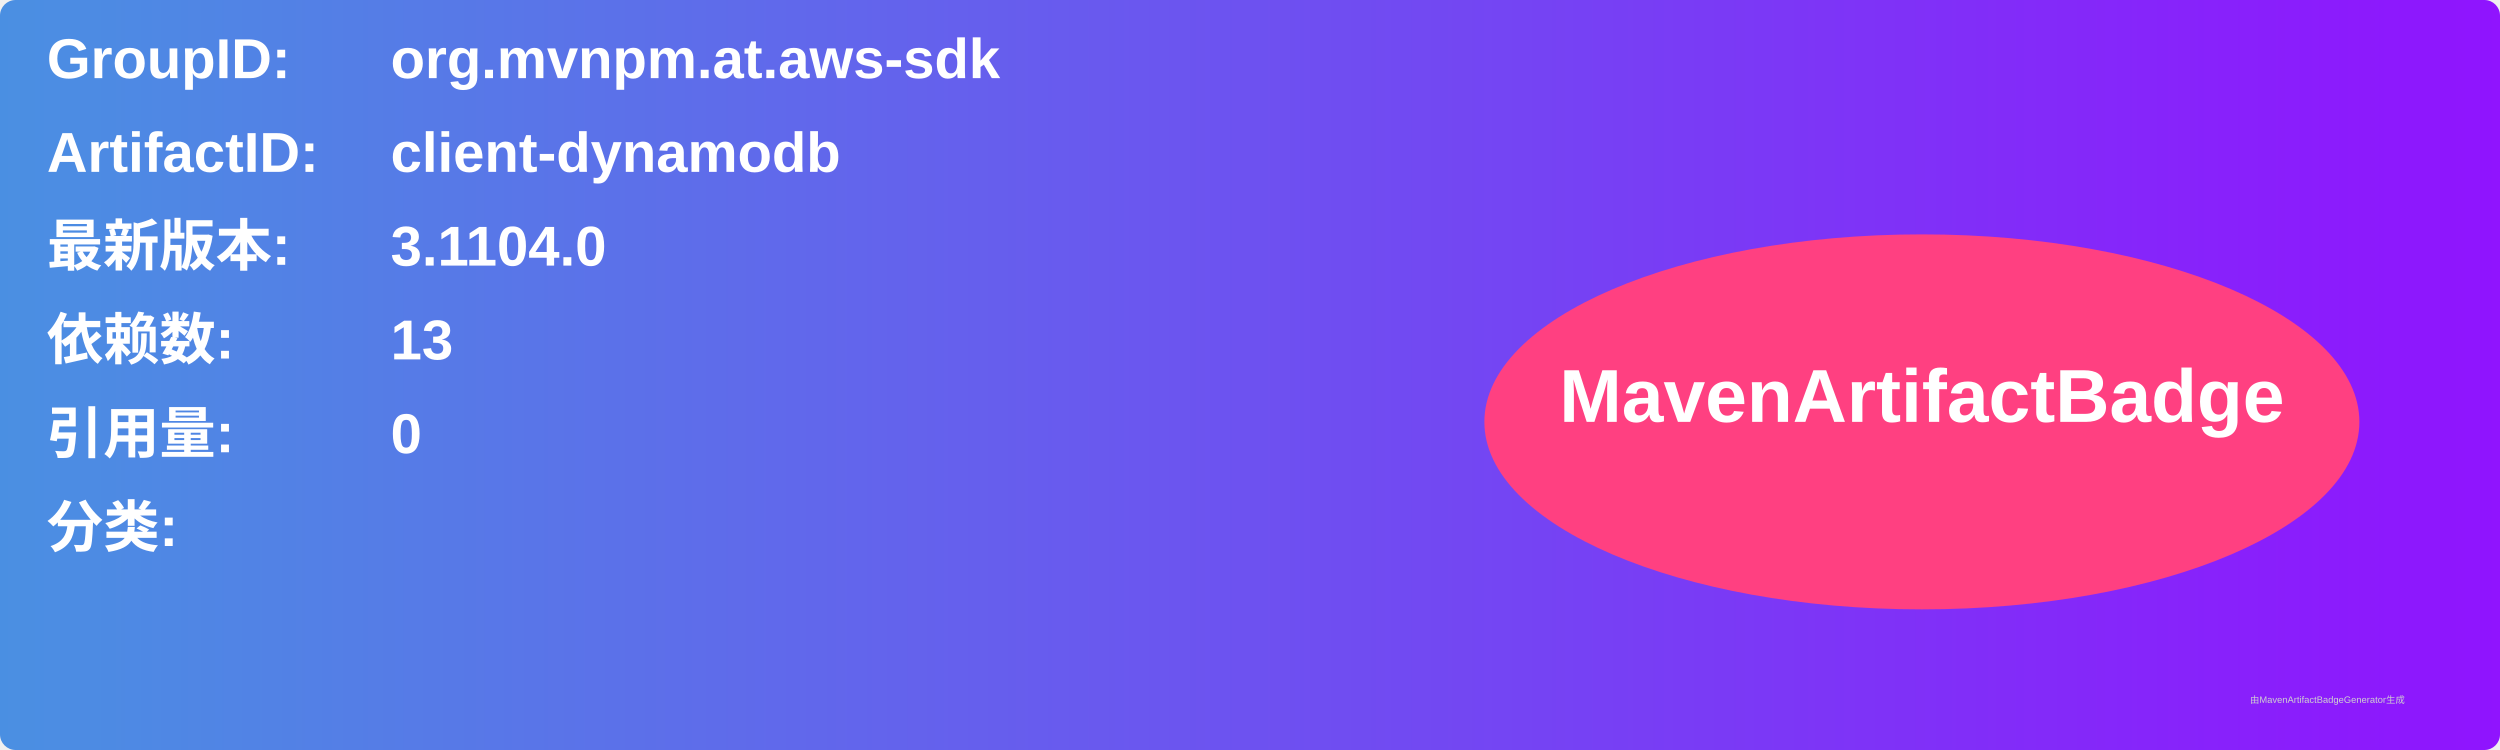
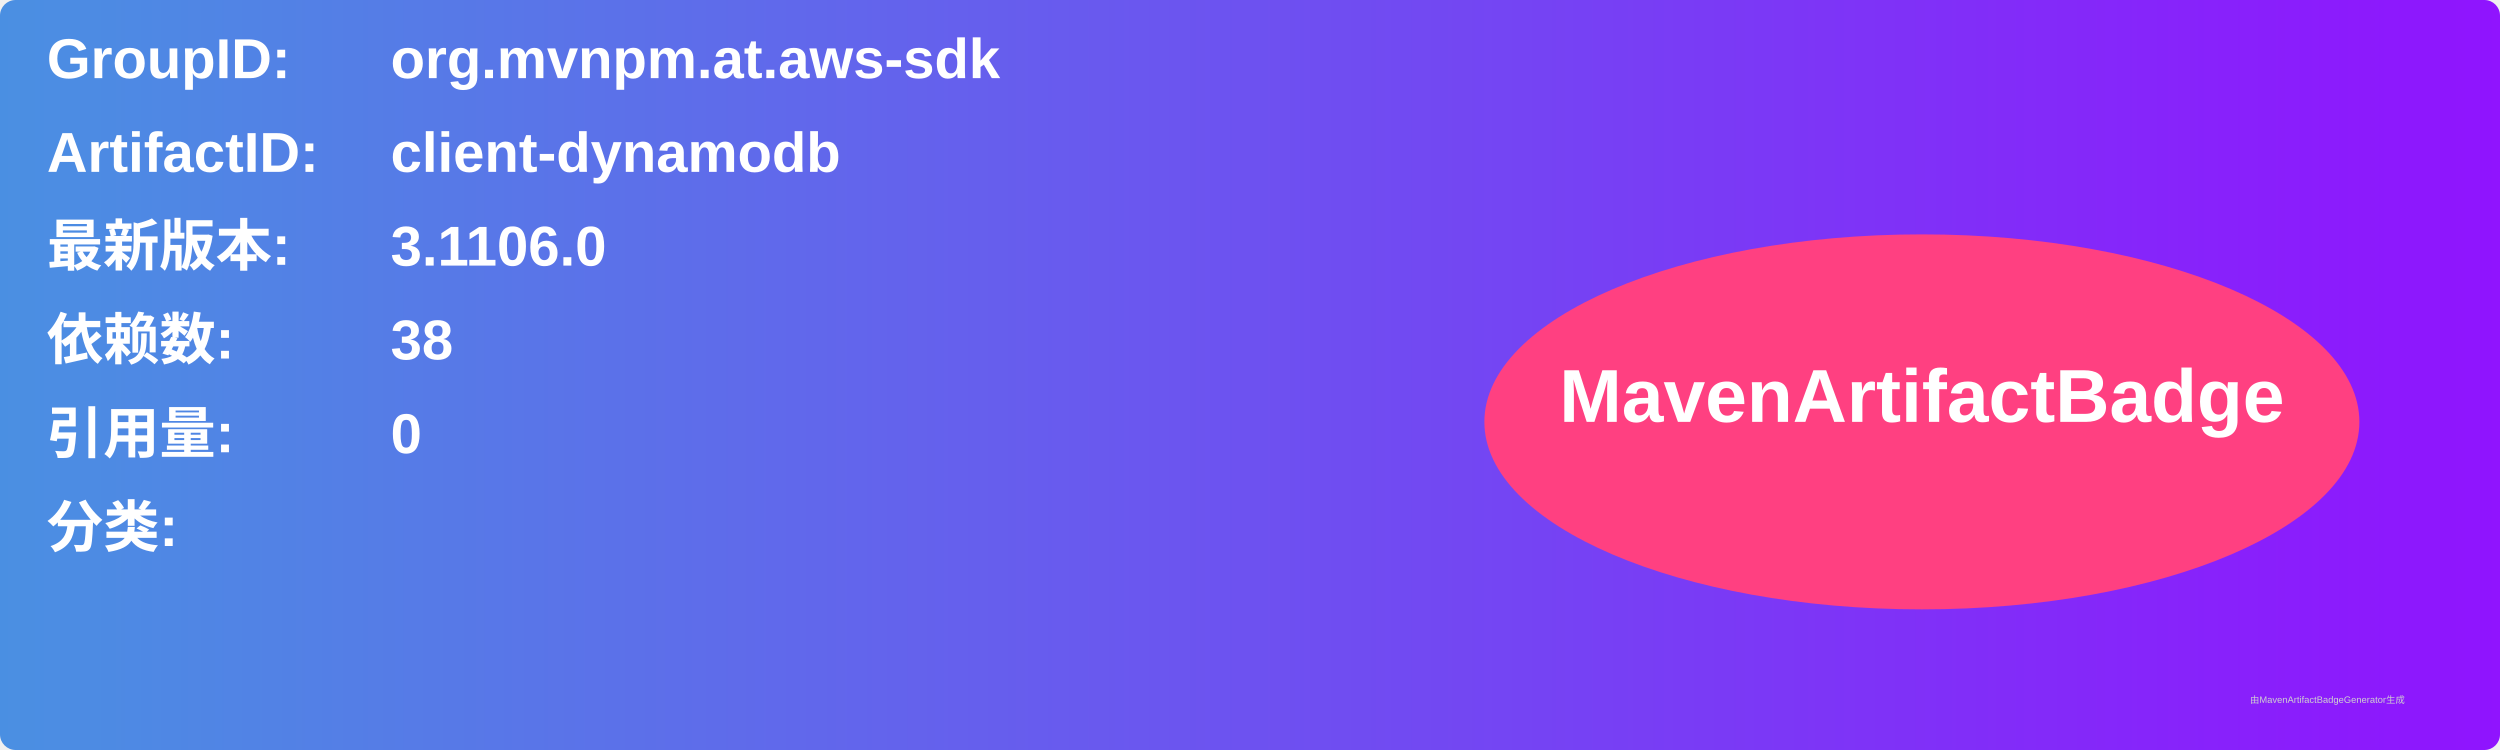
<svg xmlns="http://www.w3.org/2000/svg" width="800" height="240" viewBox="0 0 800 240">
  <linearGradient id="grad" x1="0%" y1="0%" x2="100%" y2="0%">
    <stop offset="0%" stop-color="#4a90e2" />
    <stop offset="100%" stop-color="#9013fe" />
  </linearGradient>
  <rect width="100%" height="100%" rx="5" ry="5" fill="url(#grad)" />
  <g transform="translate(15, 15)">
    <text x="0" y="10" font-family="Arial" font-size="18" fill="white" font-weight="bold" width="260">GroupID:</text>
    <text x="110" y="10" font-family="Arial" font-size="18" fill="white" font-weight="bold" width="460">org.mvnpm.at.aws-sdk</text>
    <text x="0" y="40" font-family="Arial" font-size="18" fill="white" font-weight="bold" width="260">ArtifactID:</text>
    <text x="110" y="40" font-family="Arial" font-size="18" fill="white" font-weight="bold" width="460">client-dynamodb</text>
    <text x="0" y="70" font-family="Arial" font-size="18" fill="white" font-weight="bold">最新版本:</text>
    <text x="110" y="70" font-family="Arial" font-size="18" fill="white" font-weight="bold">
-       <tspan font-weight="bold">3.1104.0</tspan>
+       <tspan font-weight="bold">3.1106.0</tspan>
    </text>
    <text x="0" y="100" font-family="Arial" font-size="18" fill="white" font-weight="bold">依赖数: </text>
    <text x="110" y="100" font-family="Arial" font-size="18" fill="white">
-       <tspan font-weight="bold">13</tspan>
+       <tspan font-weight="bold">38</tspan>
    </text>
    <text x="0" y="130" font-family="Arial" font-size="18" fill="white" font-weight="bold">引用量: </text>
    <text x="110" y="130" font-family="Arial" font-size="18" fill="white">
      <tspan font-weight="bold">0</tspan>
    </text>
    <text x="0" y="160" font-family="Arial" font-size="18" fill="white" font-weight="bold">分类:</text>
    <text x="10" y="190" font-family="Arial" font-size="10" fill="white">
      <tspan font-weight="bold" />
    </text>
    <ellipse cx="600" cy="120" rx="140" ry="60" fill="#ff4081" />
    <text x="600" y="120" text-anchor="middle" font-family="Arial" font-size="24" fill="white" font-weight="bold">MavenArtifactBadge</text>
  </g>
  <text x="720" y="225" font-family="Arial" font-size="3" fill="#d0d0d0">由MavenArtifactBadgeGenerator生成</text>
</svg>
